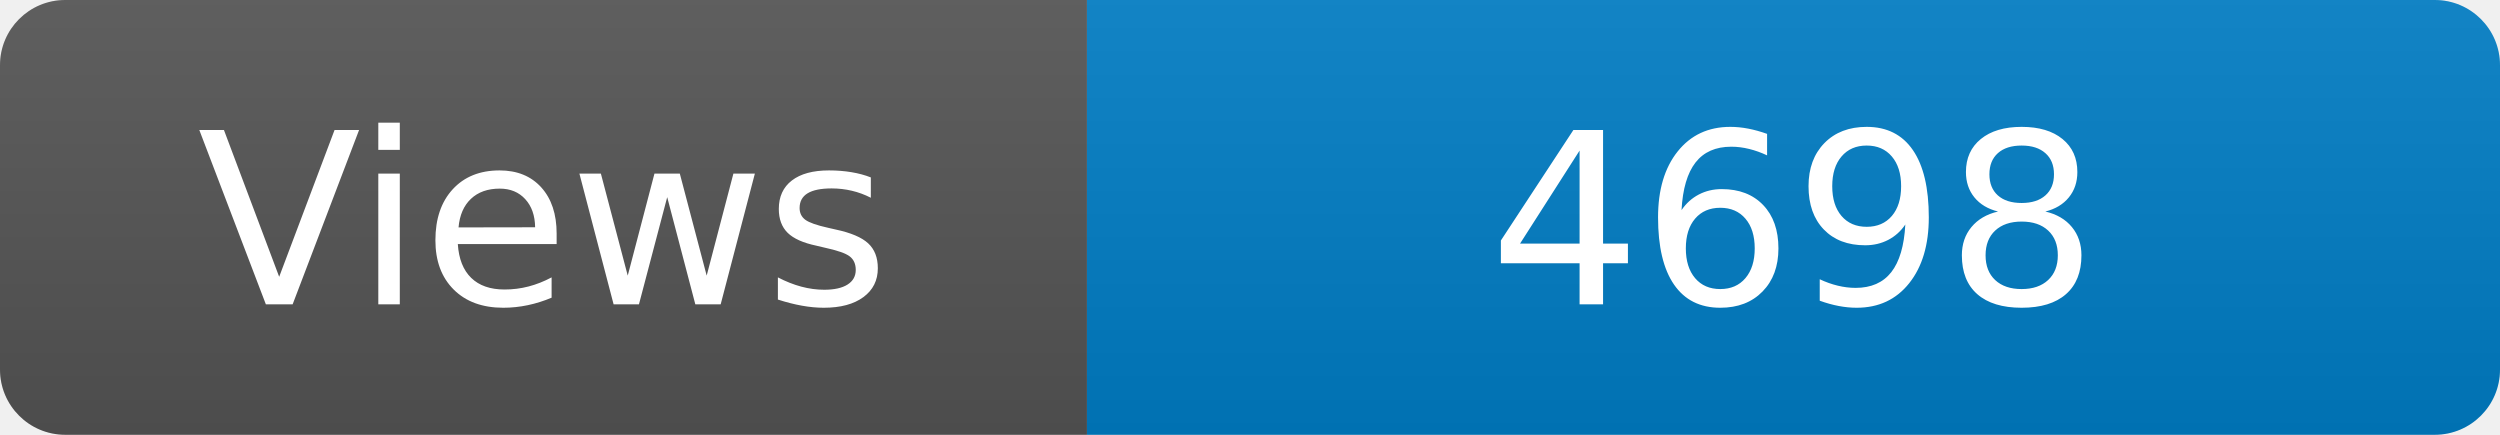
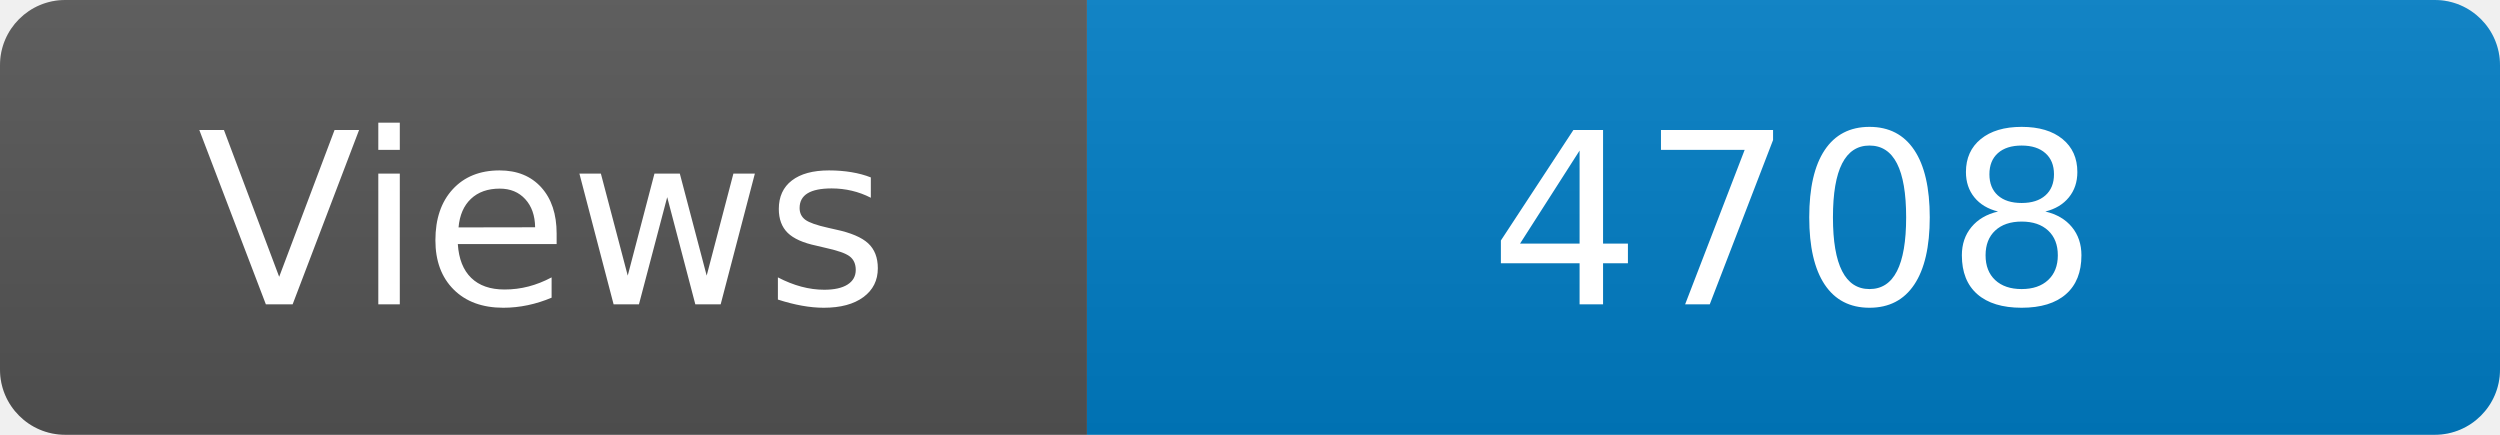
<svg xmlns="http://www.w3.org/2000/svg" width="115" height="20" role="img" aria-label="Maintained?: yes">
  <linearGradient id="s" x2="0" y2="100%">
    <stop offset="0" stop-color="#bbb" stop-opacity=".1" />
    <stop offset="1" stop-opacity=".1" />
  </linearGradient>
  <clipPath id="r">
    <rect width="115" height="20" rx="3" fill="#fff" />
  </clipPath>
  <g clip-path="url(#r)">
    <rect width="50" height="20" fill="#555" />
    <rect x="50" width="160" height="20" fill="#007ec6" />
    <rect width="115" height="20" fill="url(#s)" />
  </g>
  <g fill="#fff" text-anchor="middle" font-family="Verdana,Geneva,DejaVu Sans,sans-serif" font-size="110">
    <text x="250" y="140" transform="scale(.1)" fill="#fff">Views</text>
-     <text x="825" y="140" transform="scale(.1)" fill="#fff">4698</text>
+     <text x="825" y="140" transform="scale(.1)" fill="#fff">4708</text>
  </g>
</svg>
